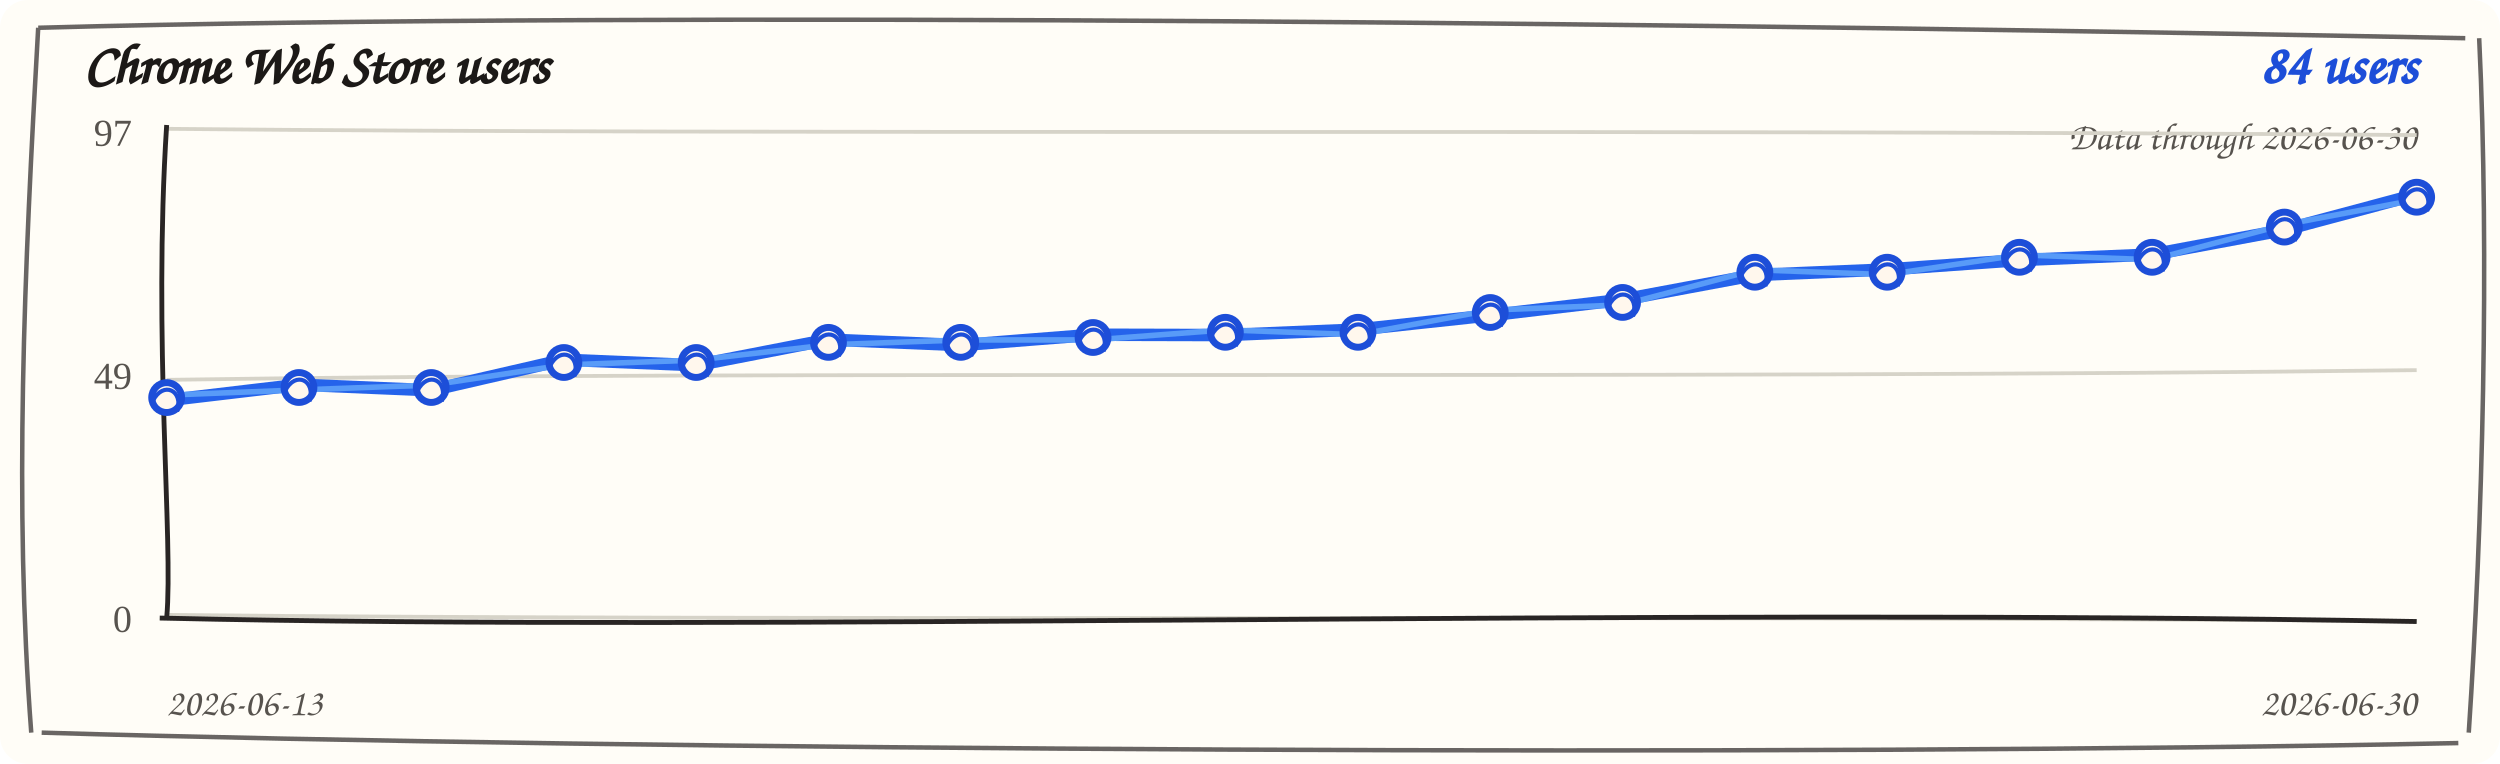
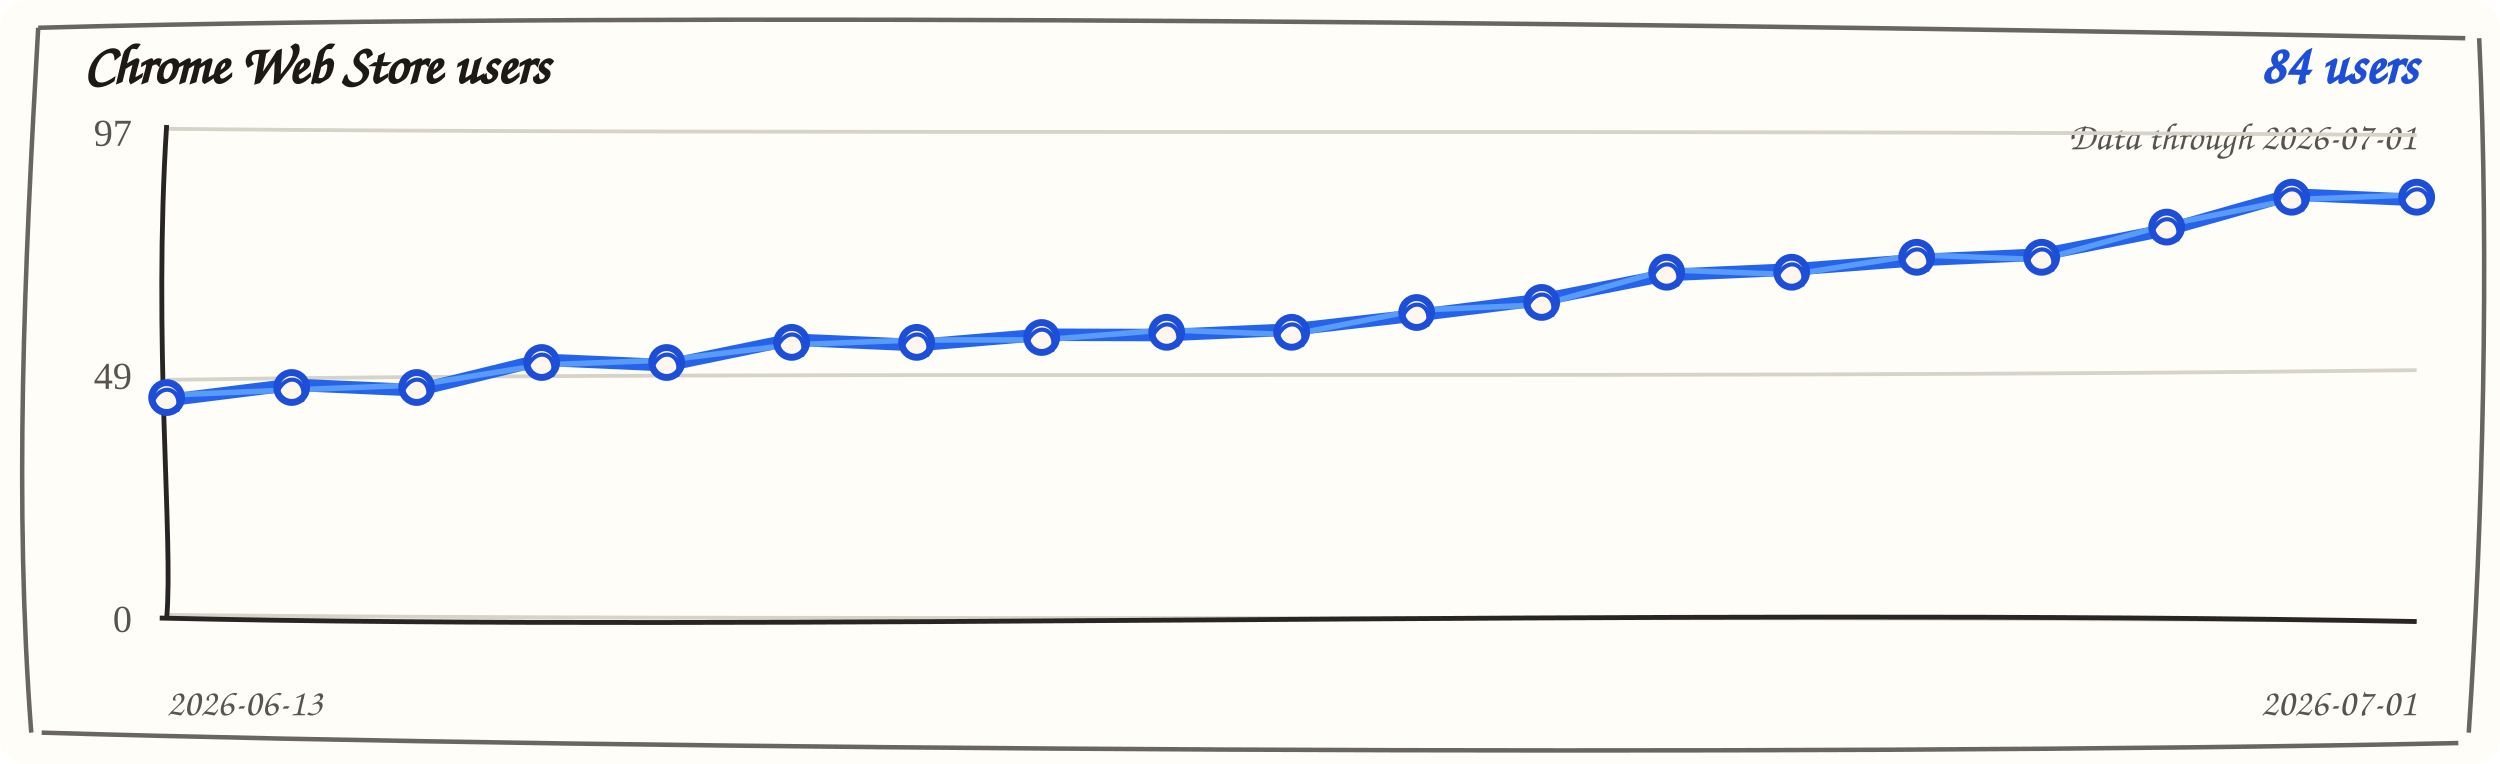
<svg xmlns="http://www.w3.org/2000/svg" width="720" height="220" viewBox="0 0 720 220" role="img" aria-label="Chrome Web Store users trend">
  <rect width="720" height="220" rx="8" fill="#fffdf7" />
  <path d="M 11 8 C 190 3, 512 7, 710 11 M 714 11 C 717 74, 715 151, 711 211 M 708 214 C 523 218, 177 216, 12 211 M 9 211 C 4 145, 7 78, 11 8" fill="none" stroke="#292524" stroke-width="1.3" opacity="0.7" />
  <text x="24" y="24" fill="#1c1917" font-family="'Comic Sans MS', 'Segoe Print', cursive" font-size="16" font-weight="700">Chrome Web Store users</text>
  <text x="696" y="24" fill="#1d4ed8" font-family="'Comic Sans MS', 'Segoe Print', cursive" font-size="16" font-weight="700" text-anchor="end">84 users</text>
-   <text x="696" y="43" fill="#57534e" font-family="'Comic Sans MS', 'Segoe Print', cursive" font-size="11" text-anchor="end">Data through 2026-06-30</text>
+   <text x="696" y="43" fill="#57534e" font-family="'Comic Sans MS', 'Segoe Print', cursive" font-size="11" text-anchor="end">Data through 2026-07-01</text>
  <g>
    <path d="M 48 37.1 C 228 38.9, 468 37.1, 696 38.9" fill="none" stroke="#d6d3c8" stroke-width="1.1" />
    <text x="38" y="42" text-anchor="end" fill="#57534e" font-size="11">97</text>
  </g>
  <g>
    <path d="M 48 109.4 C 228 106.6, 468 109.4, 696 106.6" fill="none" stroke="#d6d3c8" stroke-width="1.1" />
    <text x="38" y="112" text-anchor="end" fill="#57534e" font-size="11">49</text>
  </g>
  <g>
    <path d="M 48 177.1 C 228 178.9, 468 177.1, 696 178.9" fill="none" stroke="#d6d3c8" stroke-width="1.1" />
    <text x="38" y="182" text-anchor="end" fill="#57534e" font-size="11">0</text>
  </g>
  <path d="M 48 36 C 44 98, 50 156, 48 178" fill="none" stroke="#292524" stroke-width="1.4" />
  <path d="M 46 178 C 218 182, 478 175, 696 179" fill="none" stroke="#292524" stroke-width="1.4" />
-   <path d="M 48.0 115.3 L 86.1 110.8 L 124.2 112.4 L 162.4 103.6 L 200.5 105.2 L 238.6 97.8 L 276.7 99.4 L 314.8 96.4 L 352.9 96.5 L 391.1 94.9 L 429.2 90.8 L 467.3 86.3 L 505.4 79.2 L 543.5 77.6 L 581.6 74.9 L 619.8 73.3 L 657.9 66.2 L 696.0 56.0" fill="none" stroke="#2563eb" stroke-width="3.6" stroke-linecap="round" stroke-linejoin="round" />
-   <path d="M 48.0 113.8 L 86.1 112.3 L 124.2 110.9 L 162.4 105.1 L 200.5 103.7 L 238.6 99.3 L 276.7 97.9 L 314.8 97.9 L 352.9 95.0 L 391.1 96.4 L 429.2 89.3 L 467.3 87.8 L 505.4 77.7 L 543.5 79.1 L 581.6 73.4 L 619.8 74.8 L 657.9 64.7 L 696.0 57.5" fill="none" stroke="#60a5fa" stroke-width="1.6" stroke-linecap="round" stroke-linejoin="round" opacity="0.85" />
+   <path d="M 48.0 115.3 L 84.0 110.8 L 120.0 112.4 L 156.0 103.6 L 192.0 105.2 L 228.0 97.8 L 264.0 99.4 L 300.0 96.4 L 336.0 96.5 L 372.0 94.9 L 408.0 90.8 L 444.0 86.3 L 480.0 79.2 L 516.0 77.6 L 552.0 74.9 L 588.0 73.3 L 624.0 66.2 L 660.0 56.0 L 696.0 57.6" fill="none" stroke="#2563eb" stroke-width="3.6" stroke-linecap="round" stroke-linejoin="round" />
+   <path d="M 48.0 113.8 L 84.0 112.3 L 120.0 110.9 L 156.0 105.1 L 192.0 103.7 L 228.0 99.3 L 264.0 97.9 L 300.0 97.9 L 336.0 95.0 L 372.0 96.4 L 408.0 89.3 L 444.0 87.8 L 480.0 77.7 L 516.0 79.1 L 552.0 73.4 L 588.0 74.8 L 624.0 64.7 L 660.0 57.5 L 696.0 56.1" fill="none" stroke="#60a5fa" stroke-width="1.6" stroke-linecap="round" stroke-linejoin="round" opacity="0.85" />
  <g>
    <circle cx="48.0" cy="114.5" r="4.3" fill="#fff7ed" stroke="#1d4ed8" stroke-width="2" />
    <path d="M 44.0 115.5 C 47.0 109.5, 53.0 112.5, 51.0 118.5" fill="none" stroke="#1d4ed8" stroke-width="1.2" />
  </g>
  <g>
-     <circle cx="86.1" cy="111.6" r="4.3" fill="#fff7ed" stroke="#1d4ed8" stroke-width="2" />
-     <path d="M 82.1 112.6 C 85.1 106.6, 91.1 109.6, 89.1 115.6" fill="none" stroke="#1d4ed8" stroke-width="1.2" />
+     <circle cx="84.0" cy="111.6" r="4.3" fill="#fff7ed" stroke="#1d4ed8" stroke-width="2" />
+     <path d="M 80.0 112.6 C 83.0 106.6, 89.0 109.6, 87.0 115.6" fill="none" stroke="#1d4ed8" stroke-width="1.2" />
  </g>
  <g>
-     <circle cx="124.2" cy="111.6" r="4.3" fill="#fff7ed" stroke="#1d4ed8" stroke-width="2" />
-     <path d="M 120.2 112.6 C 123.2 106.6, 129.2 109.6, 127.2 115.6" fill="none" stroke="#1d4ed8" stroke-width="1.2" />
+     <circle cx="120.0" cy="111.6" r="4.3" fill="#fff7ed" stroke="#1d4ed8" stroke-width="2" />
+     <path d="M 116.0 112.6 C 119.0 106.6, 125.0 109.6, 123.0 115.6" fill="none" stroke="#1d4ed8" stroke-width="1.2" />
  </g>
  <g>
-     <circle cx="162.4" cy="104.4" r="4.3" fill="#fff7ed" stroke="#1d4ed8" stroke-width="2" />
-     <path d="M 158.4 105.4 C 161.4 99.4, 167.4 102.4, 165.4 108.4" fill="none" stroke="#1d4ed8" stroke-width="1.2" />
+     <circle cx="156.0" cy="104.4" r="4.3" fill="#fff7ed" stroke="#1d4ed8" stroke-width="2" />
+     <path d="M 152.0 105.4 C 155.0 99.4, 161.0 102.4, 159.0 108.4" fill="none" stroke="#1d4ed8" stroke-width="1.2" />
  </g>
  <g>
-     <circle cx="200.5" cy="104.4" r="4.3" fill="#fff7ed" stroke="#1d4ed8" stroke-width="2" />
-     <path d="M 196.5 105.4 C 199.5 99.4, 205.5 102.4, 203.5 108.4" fill="none" stroke="#1d4ed8" stroke-width="1.2" />
+     <circle cx="192.0" cy="104.4" r="4.3" fill="#fff7ed" stroke="#1d4ed8" stroke-width="2" />
+     <path d="M 188.0 105.4 C 191.0 99.4, 197.0 102.4, 195.0 108.4" fill="none" stroke="#1d4ed8" stroke-width="1.2" />
  </g>
  <g>
-     <circle cx="238.6" cy="98.6" r="4.3" fill="#fff7ed" stroke="#1d4ed8" stroke-width="2" />
-     <path d="M 234.6 99.6 C 237.6 93.6, 243.6 96.6, 241.6 102.6" fill="none" stroke="#1d4ed8" stroke-width="1.2" />
+     <circle cx="228.0" cy="98.6" r="4.3" fill="#fff7ed" stroke="#1d4ed8" stroke-width="2" />
+     <path d="M 224.0 99.6 C 227.0 93.6, 233.0 96.6, 231.0 102.6" fill="none" stroke="#1d4ed8" stroke-width="1.2" />
  </g>
  <g>
-     <circle cx="276.7" cy="98.6" r="4.3" fill="#fff7ed" stroke="#1d4ed8" stroke-width="2" />
-     <path d="M 272.7 99.6 C 275.7 93.6, 281.7 96.6, 279.7 102.6" fill="none" stroke="#1d4ed8" stroke-width="1.2" />
+     <circle cx="264.0" cy="98.6" r="4.3" fill="#fff7ed" stroke="#1d4ed8" stroke-width="2" />
+     <path d="M 260.0 99.6 C 263.0 93.6, 269.0 96.6, 267.0 102.6" fill="none" stroke="#1d4ed8" stroke-width="1.2" />
  </g>
  <g>
-     <circle cx="314.8" cy="97.2" r="4.3" fill="#fff7ed" stroke="#1d4ed8" stroke-width="2" />
-     <path d="M 310.8 98.2 C 313.8 92.2, 319.8 95.2, 317.8 101.2" fill="none" stroke="#1d4ed8" stroke-width="1.2" />
+     <circle cx="300.0" cy="97.2" r="4.3" fill="#fff7ed" stroke="#1d4ed8" stroke-width="2" />
+     <path d="M 296.0 98.2 C 299.0 92.2, 305.0 95.2, 303.0 101.2" fill="none" stroke="#1d4ed8" stroke-width="1.2" />
  </g>
  <g>
-     <circle cx="352.9" cy="95.7" r="4.3" fill="#fff7ed" stroke="#1d4ed8" stroke-width="2" />
-     <path d="M 348.9 96.7 C 351.9 90.7, 357.9 93.7, 355.9 99.7" fill="none" stroke="#1d4ed8" stroke-width="1.2" />
+     <circle cx="336.0" cy="95.7" r="4.3" fill="#fff7ed" stroke="#1d4ed8" stroke-width="2" />
+     <path d="M 332.0 96.7 C 335.0 90.7, 341.0 93.7, 339.0 99.7" fill="none" stroke="#1d4ed8" stroke-width="1.2" />
  </g>
  <g>
-     <circle cx="391.1" cy="95.7" r="4.3" fill="#fff7ed" stroke="#1d4ed8" stroke-width="2" />
-     <path d="M 387.1 96.7 C 390.1 90.7, 396.1 93.7, 394.1 99.7" fill="none" stroke="#1d4ed8" stroke-width="1.2" />
+     <circle cx="372.0" cy="95.7" r="4.3" fill="#fff7ed" stroke="#1d4ed8" stroke-width="2" />
+     <path d="M 368.0 96.7 C 371.0 90.7, 377.0 93.7, 375.0 99.7" fill="none" stroke="#1d4ed8" stroke-width="1.2" />
  </g>
  <g>
-     <circle cx="429.2" cy="90.0" r="4.3" fill="#fff7ed" stroke="#1d4ed8" stroke-width="2" />
-     <path d="M 425.2 91.0 C 428.2 85.0, 434.2 88.0, 432.2 94.0" fill="none" stroke="#1d4ed8" stroke-width="1.2" />
+     <circle cx="408.0" cy="90.0" r="4.3" fill="#fff7ed" stroke="#1d4ed8" stroke-width="2" />
+     <path d="M 404.0 91.0 C 407.0 85.0, 413.0 88.0, 411.0 94.0" fill="none" stroke="#1d4ed8" stroke-width="1.2" />
  </g>
  <g>
-     <circle cx="467.3" cy="87.1" r="4.3" fill="#fff7ed" stroke="#1d4ed8" stroke-width="2" />
-     <path d="M 463.3 88.1 C 466.3 82.1, 472.3 85.1, 470.3 91.1" fill="none" stroke="#1d4ed8" stroke-width="1.2" />
+     <circle cx="444.0" cy="87.1" r="4.3" fill="#fff7ed" stroke="#1d4ed8" stroke-width="2" />
+     <path d="M 440.0 88.1 C 443.0 82.1, 449.0 85.1, 447.0 91.1" fill="none" stroke="#1d4ed8" stroke-width="1.2" />
  </g>
  <g>
-     <circle cx="505.4" cy="78.4" r="4.3" fill="#fff7ed" stroke="#1d4ed8" stroke-width="2" />
-     <path d="M 501.4 79.4 C 504.4 73.4, 510.4 76.4, 508.4 82.4" fill="none" stroke="#1d4ed8" stroke-width="1.2" />
+     <circle cx="480.0" cy="78.4" r="4.3" fill="#fff7ed" stroke="#1d4ed8" stroke-width="2" />
+     <path d="M 476.0 79.4 C 479.0 73.4, 485.0 76.4, 483.0 82.4" fill="none" stroke="#1d4ed8" stroke-width="1.2" />
  </g>
  <g>
-     <circle cx="543.5" cy="78.4" r="4.3" fill="#fff7ed" stroke="#1d4ed8" stroke-width="2" />
-     <path d="M 539.5 79.4 C 542.5 73.4, 548.5 76.4, 546.5 82.4" fill="none" stroke="#1d4ed8" stroke-width="1.2" />
+     <circle cx="516.0" cy="78.4" r="4.3" fill="#fff7ed" stroke="#1d4ed8" stroke-width="2" />
+     <path d="M 512.0 79.4 C 515.0 73.4, 521.0 76.4, 519.0 82.4" fill="none" stroke="#1d4ed8" stroke-width="1.2" />
  </g>
  <g>
-     <circle cx="581.6" cy="74.1" r="4.3" fill="#fff7ed" stroke="#1d4ed8" stroke-width="2" />
-     <path d="M 577.6 75.1 C 580.6 69.1, 586.6 72.1, 584.6 78.1" fill="none" stroke="#1d4ed8" stroke-width="1.2" />
+     <circle cx="552.0" cy="74.1" r="4.3" fill="#fff7ed" stroke="#1d4ed8" stroke-width="2" />
+     <path d="M 548.0 75.1 C 551.0 69.1, 557.0 72.1, 555.0 78.1" fill="none" stroke="#1d4ed8" stroke-width="1.2" />
  </g>
  <g>
-     <circle cx="619.8" cy="74.1" r="4.3" fill="#fff7ed" stroke="#1d4ed8" stroke-width="2" />
-     <path d="M 615.8 75.1 C 618.8 69.1, 624.8 72.1, 622.8 78.1" fill="none" stroke="#1d4ed8" stroke-width="1.2" />
+     <circle cx="588.0" cy="74.1" r="4.3" fill="#fff7ed" stroke="#1d4ed8" stroke-width="2" />
+     <path d="M 584.0 75.1 C 587.0 69.1, 593.0 72.1, 591.0 78.1" fill="none" stroke="#1d4ed8" stroke-width="1.2" />
  </g>
  <g>
-     <circle cx="657.9" cy="65.4" r="4.3" fill="#fff7ed" stroke="#1d4ed8" stroke-width="2" />
-     <path d="M 653.9 66.4 C 656.9 60.4, 662.9 63.4, 660.9 69.4" fill="none" stroke="#1d4ed8" stroke-width="1.2" />
+     <circle cx="624.0" cy="65.4" r="4.3" fill="#fff7ed" stroke="#1d4ed8" stroke-width="2" />
+     <path d="M 620.0 66.4 C 623.0 60.4, 629.0 63.4, 627.0 69.4" fill="none" stroke="#1d4ed8" stroke-width="1.2" />
+   </g>
+   <g>
+     <circle cx="660.0" cy="56.8" r="4.3" fill="#fff7ed" stroke="#1d4ed8" stroke-width="2" />
+     <path d="M 656.0 57.8 C 659.0 51.8, 665.0 54.8, 663.0 60.8" fill="none" stroke="#1d4ed8" stroke-width="1.2" />
  </g>
  <g>
    <circle cx="696.0" cy="56.8" r="4.3" fill="#fff7ed" stroke="#1d4ed8" stroke-width="2" />
    <path d="M 692.0 57.8 C 695.0 51.8, 701.0 54.8, 699.0 60.8" fill="none" stroke="#1d4ed8" stroke-width="1.2" />
  </g>
  <text x="48" y="206" fill="#57534e" font-family="'Comic Sans MS', 'Segoe Print', cursive" font-size="11">2026-06-13</text>
-   <text x="696" y="206" fill="#57534e" font-family="'Comic Sans MS', 'Segoe Print', cursive" font-size="11" text-anchor="end">2026-06-30</text>
+   <text x="696" y="206" fill="#57534e" font-family="'Comic Sans MS', 'Segoe Print', cursive" font-size="11" text-anchor="end">2026-07-01</text>
</svg>
